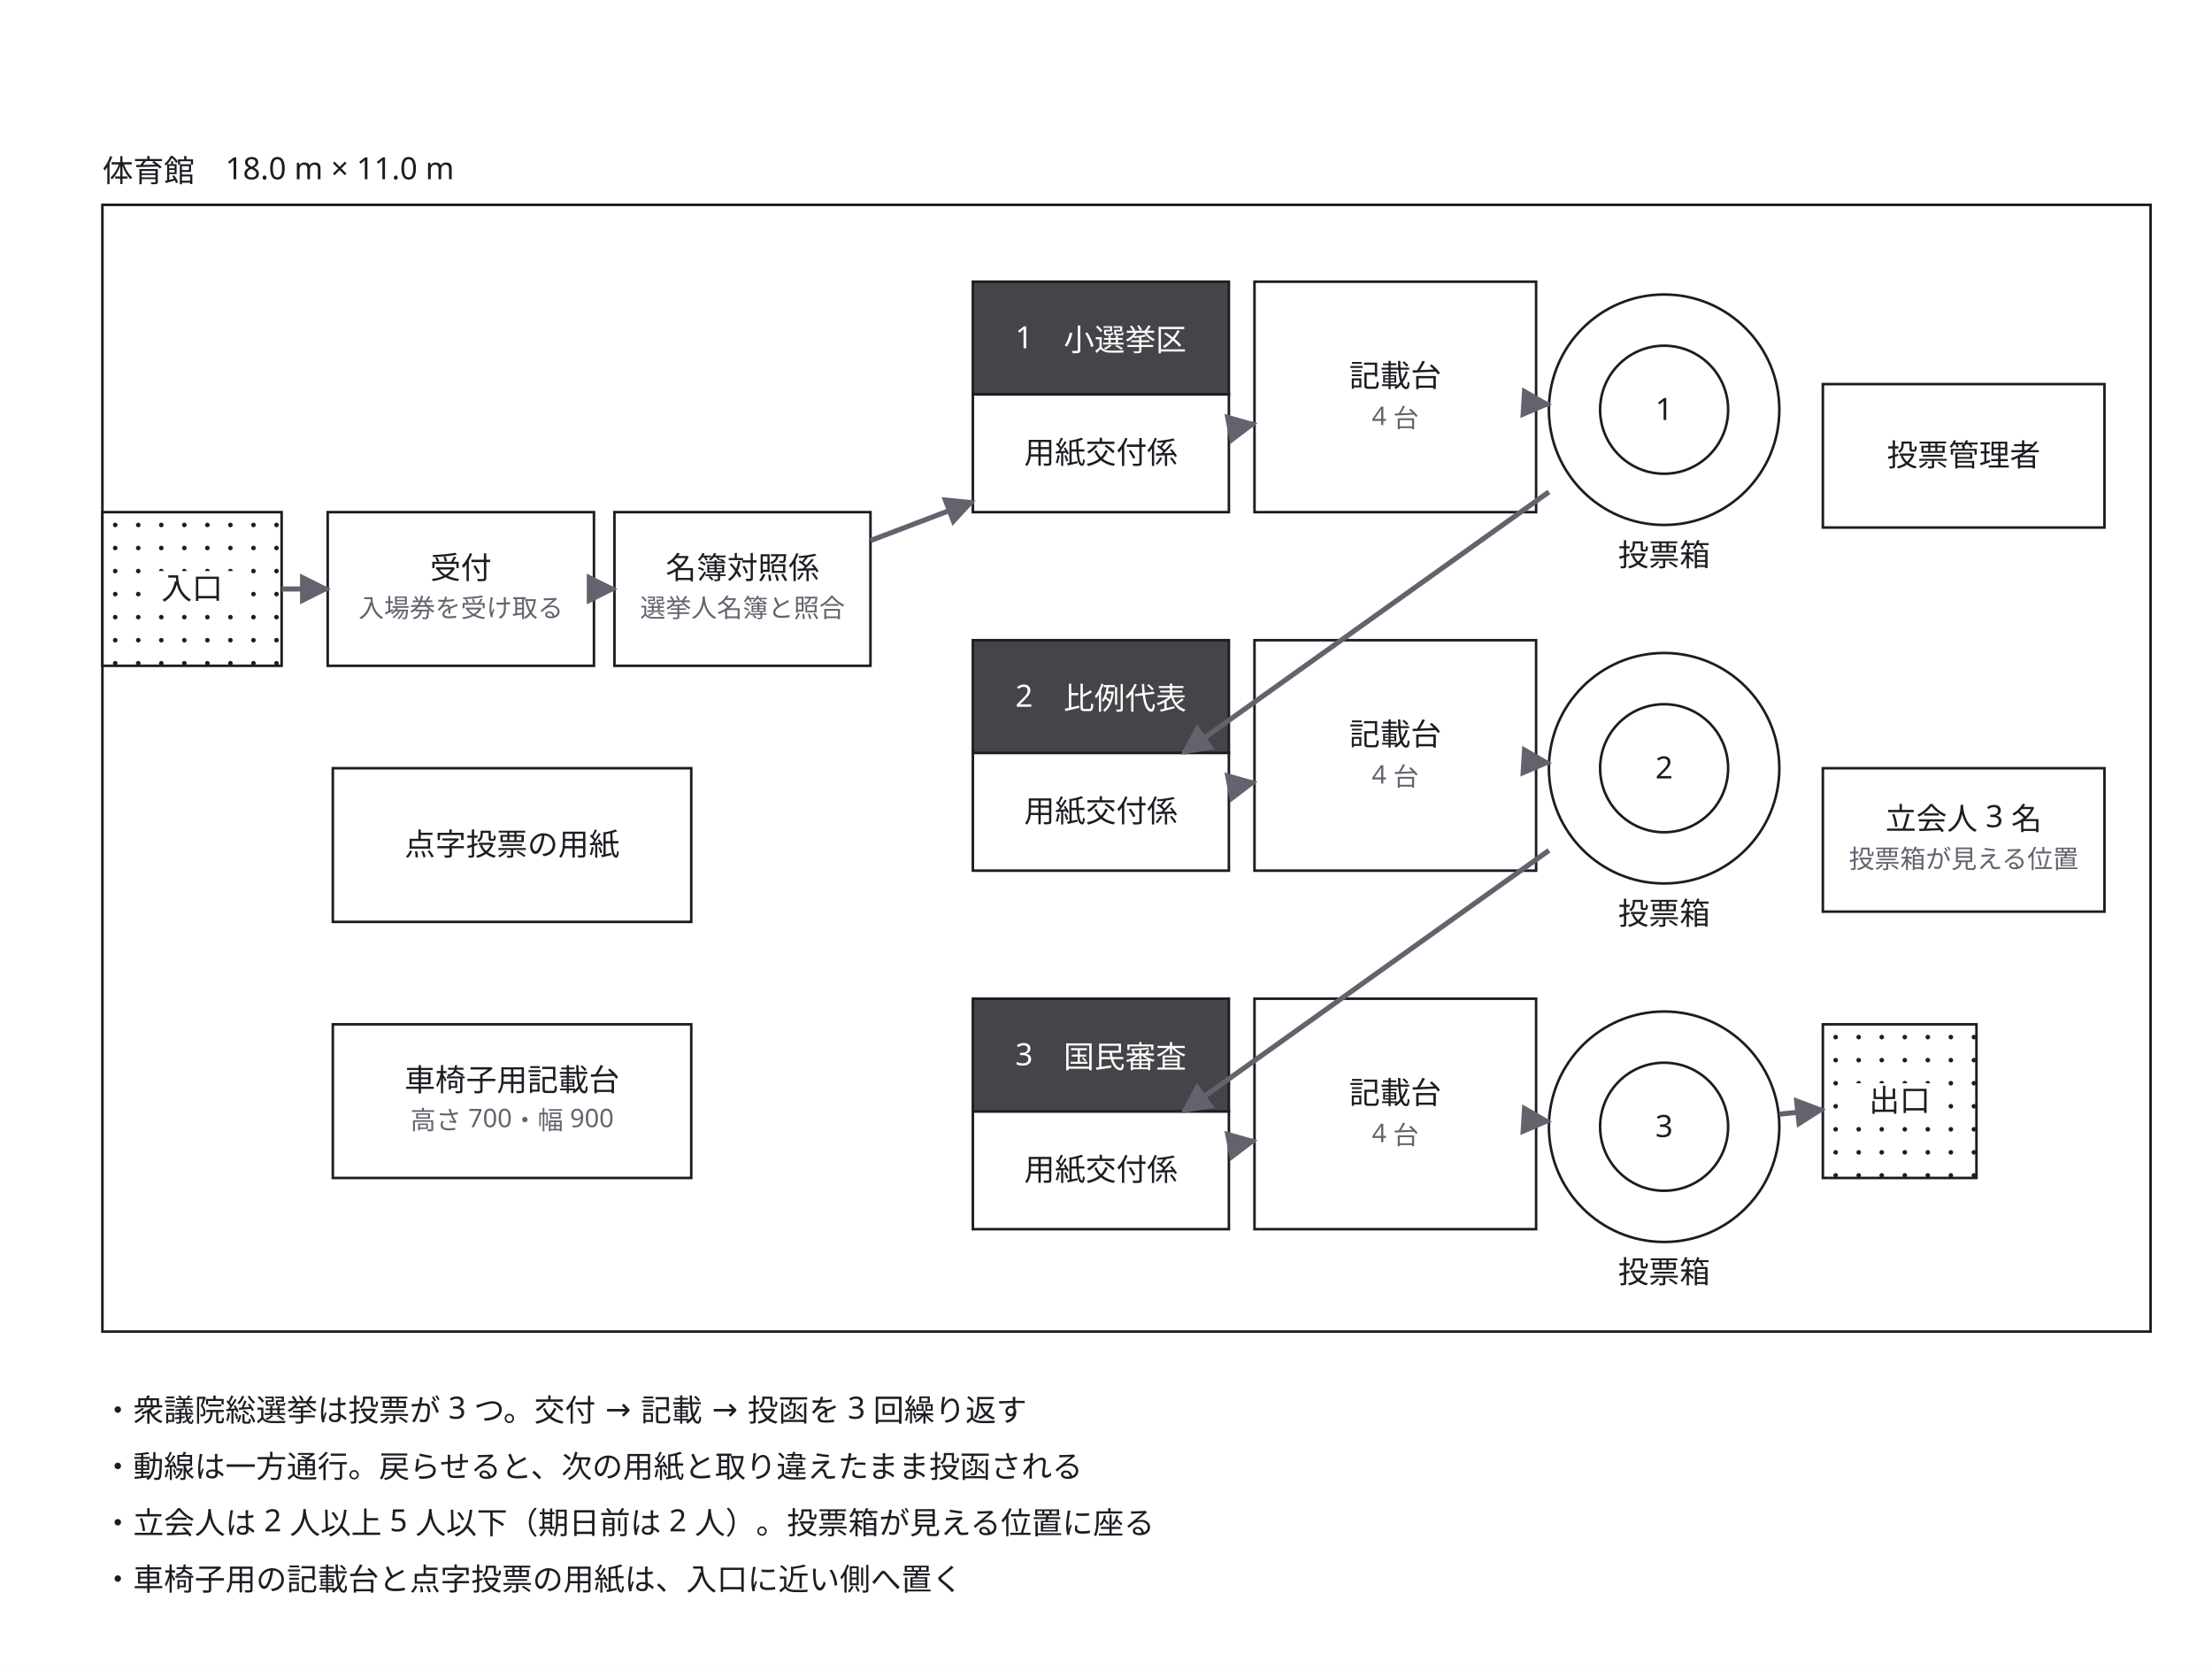
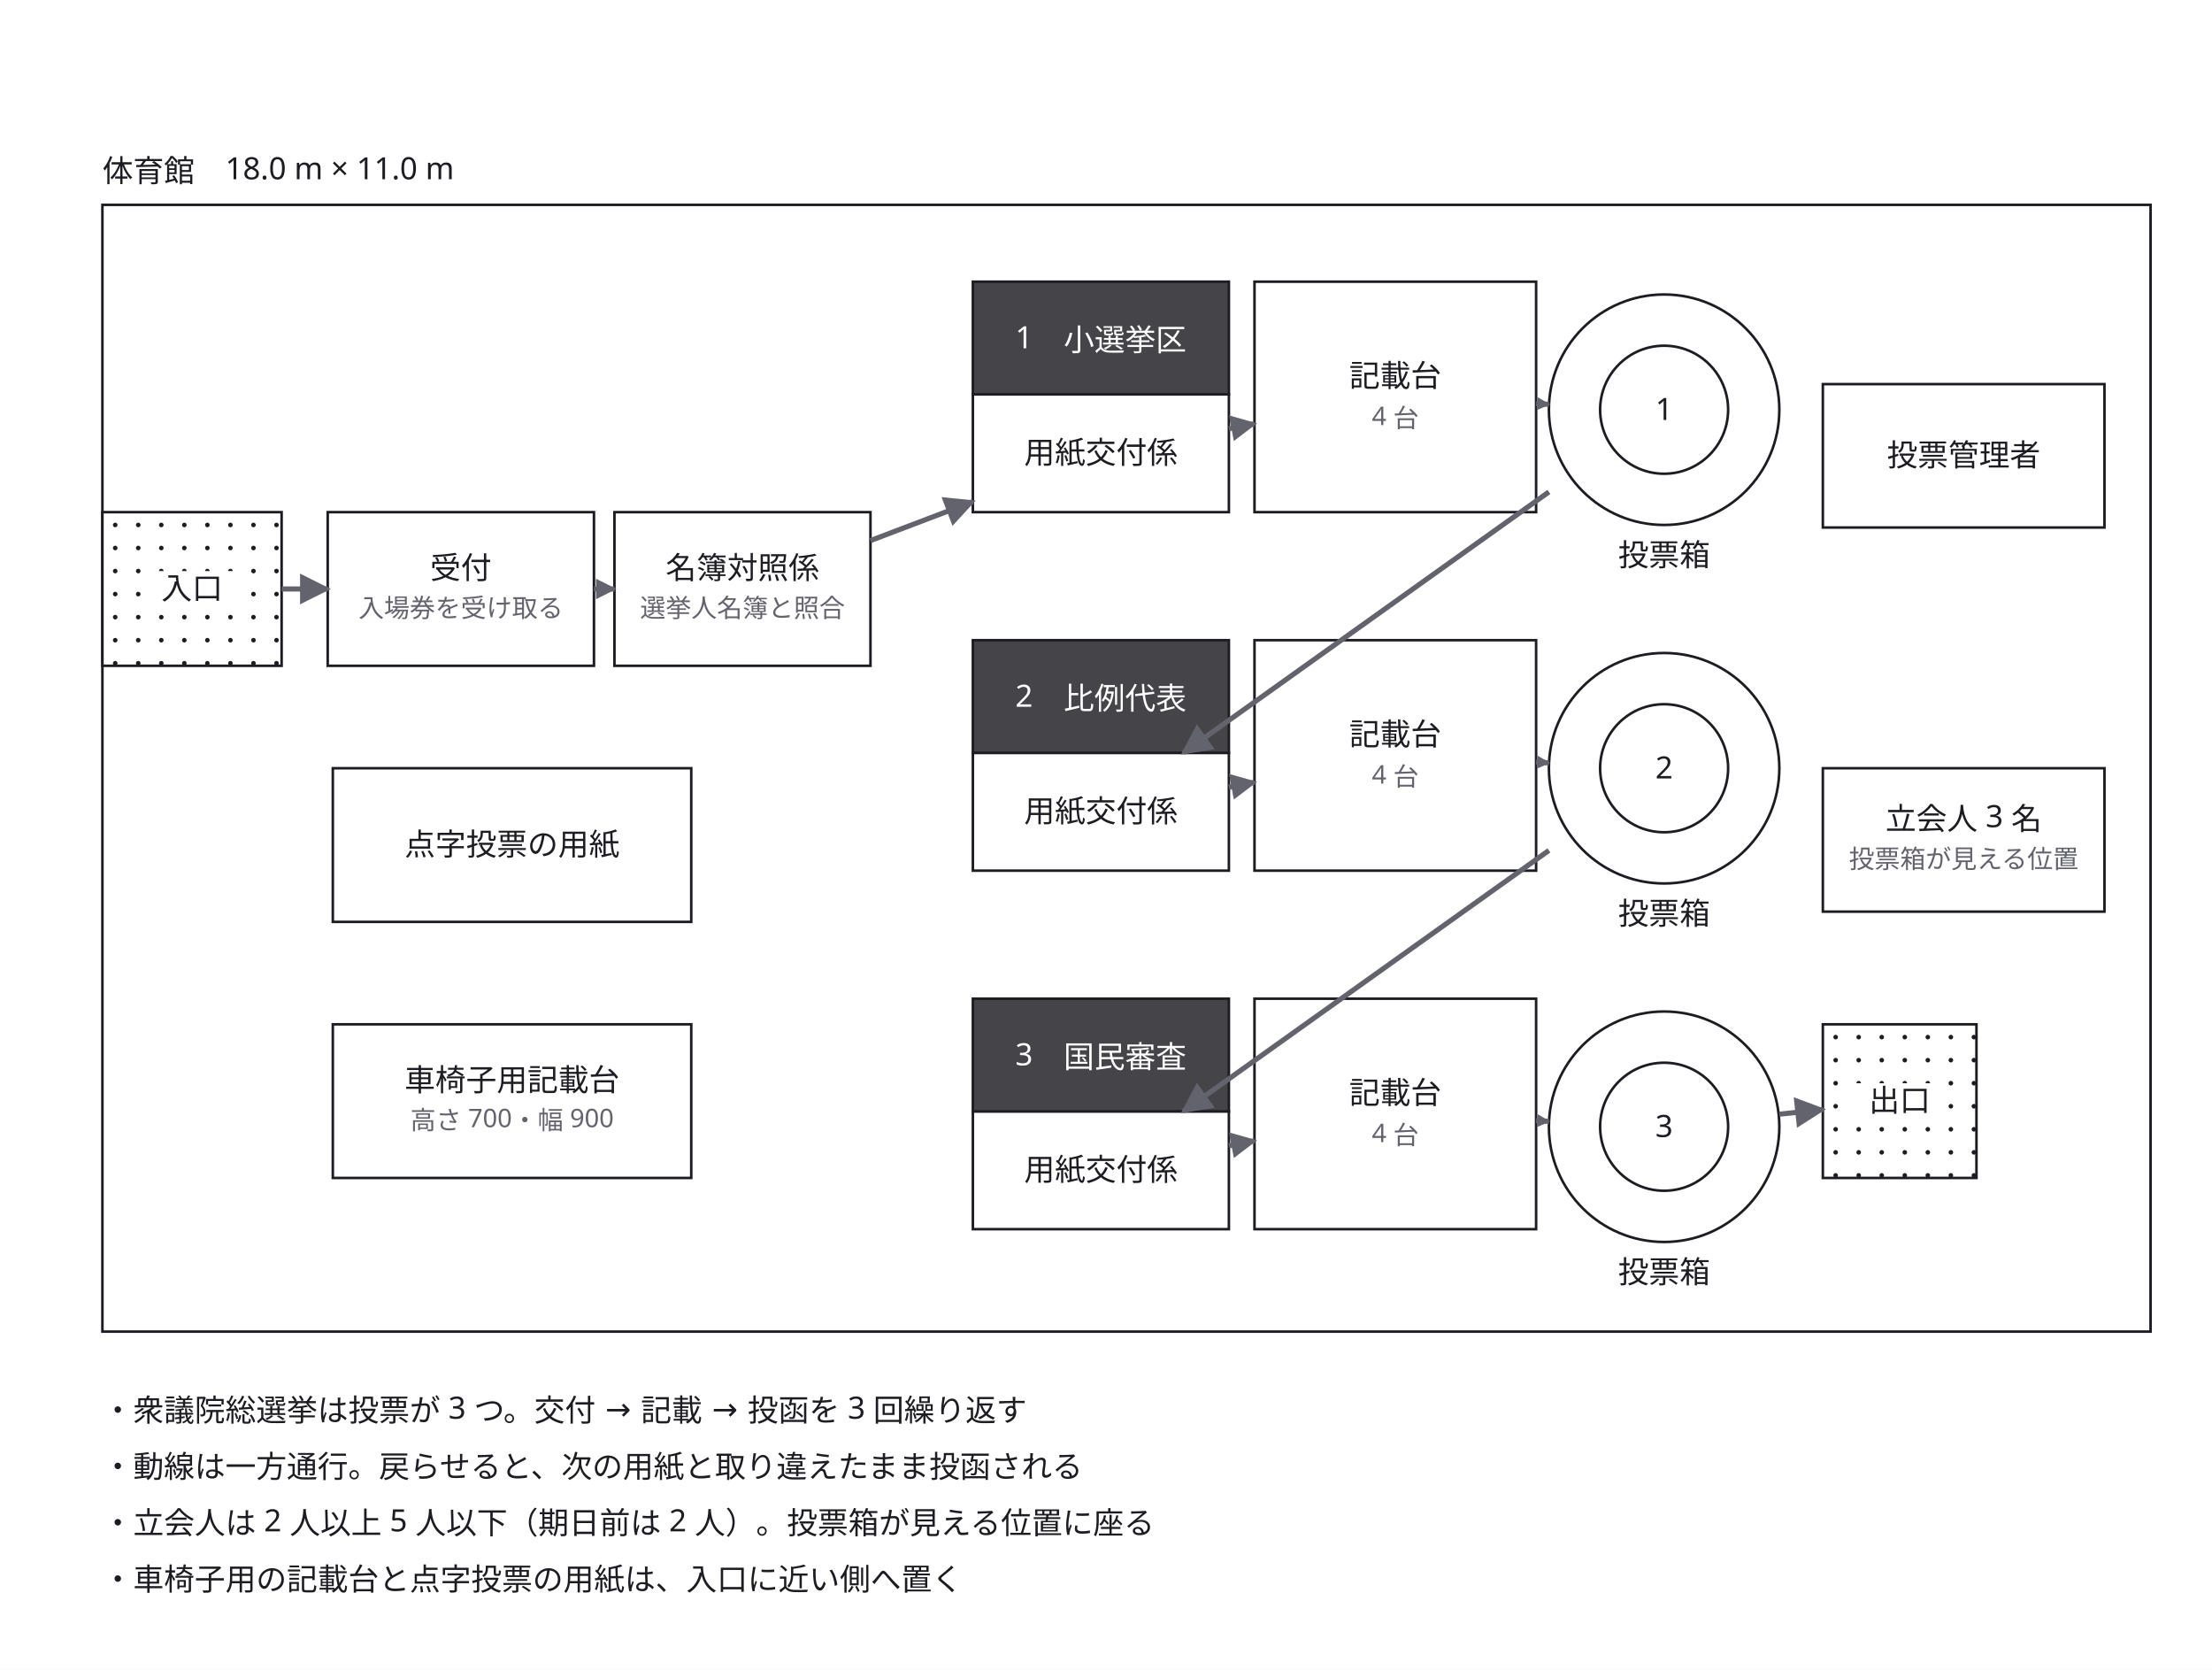
<svg xmlns="http://www.w3.org/2000/svg" width="864" height="652" viewBox="0 0 864 652">
  <defs>
+     <marker id="arrow-25" viewBox="0 0 10 10" refX="9" refY="5" markerWidth="2.5" markerHeight="2.5" orient="auto">
+       <path d="M 0 0 L 10 5 L 0 10 z" fill="#63636e" />
+     </marker>
+     <marker id="arrow-40" viewBox="0 0 10 10" refX="9" refY="5" markerWidth="4" markerHeight="4" orient="auto">
+       <path d="M 0 0 L 10 5 L 0 10 z" fill="#63636e" />
+     </marker>
+     <marker id="arrow-51" viewBox="0 0 10 10" refX="9" refY="5" markerWidth="5.1" markerHeight="5.1" orient="auto">
+       <path d="M 0 0 L 10 5 L 0 10 z" fill="#63636e" />
+     </marker>
    <marker id="arrow" viewBox="0 0 10 10" refX="9" refY="5" markerWidth="6" markerHeight="6" orient="auto">
      <path d="M 0 0 L 10 5 L 0 10 z" fill="#63636e" />
    </marker>
  </defs>
  <rect data-paper="1" x="0" y="0" width="864" height="652" fill="#ffffff" />
  <g data-node="hall" data-pinned="false" data-shape="rect">
    <rect x="40" y="80" width="800" height="440" fill="#ffffff" stroke="#1c1c22" stroke-width="1" />
  </g>
  <g data-node="n0" data-pinned="false" data-shape="rect" />
  <g data-node="n1" data-pinned="false" data-shape="rect" />
  <g data-node="n2" data-pinned="false" data-shape="rect" />
  <g data-node="n3" data-pinned="false" data-shape="rect" />
  <g data-node="kd1" data-pinned="false" data-shape="rect">
    <rect x="490" y="110" width="110" height="90" fill="#ffffff" stroke="#1c1c22" stroke-width="1" />
  </g>
  <g data-node="kd2" data-pinned="false" data-shape="rect">
    <rect x="490" y="250" width="110" height="90" fill="#ffffff" stroke="#1c1c22" stroke-width="1" />
  </g>
  <g data-node="kd3" data-pinned="false" data-shape="rect">
    <rect x="490" y="390" width="110" height="90" fill="#ffffff" stroke="#1c1c22" stroke-width="1" />
  </g>
  <g data-node="wheel" data-pinned="false" data-shape="rect">
    <rect x="130" y="400" width="140" height="60" fill="#ffffff" stroke="#1c1c22" stroke-width="1" />
  </g>
  <g data-node="braille" data-pinned="false" data-shape="rect">
    <rect x="130" y="300" width="140" height="60" fill="#ffffff" stroke="#1c1c22" stroke-width="1" />
  </g>
  <g data-node="kb1" data-pinned="false" data-shape="rect">
    <circle cx="650" cy="160" r="45" fill="#ffffff" stroke="#1c1c22" stroke-width="1" />
    <circle cx="650" cy="160" r="25" fill="none" stroke="#1c1c22" stroke-width="1" />
  </g>
  <g data-node="kb2" data-pinned="false" data-shape="rect">
    <circle cx="650" cy="300" r="45" fill="#ffffff" stroke="#1c1c22" stroke-width="1" />
    <circle cx="650" cy="300" r="25" fill="none" stroke="#1c1c22" stroke-width="1" />
  </g>
  <g data-node="kb3" data-pinned="false" data-shape="rect">
    <circle cx="650" cy="440" r="45" fill="#ffffff" stroke="#1c1c22" stroke-width="1" />
    <circle cx="650" cy="440" r="25" fill="none" stroke="#1c1c22" stroke-width="1" />
  </g>
  <g data-node="hallname" data-pinned="false" data-shape="rect" />
  <g data-node="uketsuke" data-pinned="false" data-shape="rect">
    <rect x="128" y="200" width="104" height="60" fill="#ffffff" stroke="#1c1c22" stroke-width="1" />
  </g>
  <g data-node="kanri" data-pinned="false" data-shape="rect">
    <rect x="712" y="150" width="110" height="56" fill="#ffffff" stroke="#1c1c22" stroke-width="1" />
  </g>
  <g data-node="tachiai" data-pinned="false" data-shape="rect">
    <rect x="712" y="300" width="110" height="56" fill="#ffffff" stroke="#1c1c22" stroke-width="1" />
  </g>
  <g data-node="meibo" data-pinned="false" data-shape="rect">
    <rect x="240" y="200" width="100" height="60" fill="#ffffff" stroke="#1c1c22" stroke-width="1" />
  </g>
  <g data-node="kf1" data-pinned="false" data-shape="rect">
    <rect x="380" y="154" width="100" height="46" fill="#ffffff" stroke="#1c1c22" stroke-width="1" />
  </g>
  <g data-node="kf2" data-pinned="false" data-shape="rect">
    <rect x="380" y="294" width="100" height="46" fill="#ffffff" stroke="#1c1c22" stroke-width="1" />
  </g>
  <g data-node="kf3" data-pinned="false" data-shape="rect">
    <rect x="380" y="434" width="100" height="46" fill="#ffffff" stroke="#1c1c22" stroke-width="1" />
  </g>
  <g data-node="k1" data-pinned="false" data-shape="rect">
    <rect x="380" y="110" width="100" height="44" fill="#ffffff" stroke="#1c1c22" stroke-width="1" />
    <rect x="380" y="110" width="100" height="44" fill="#1c1c22" fill-opacity="0.82" />
  </g>
  <g data-node="k2" data-pinned="false" data-shape="rect">
    <rect x="380" y="250" width="100" height="44" fill="#ffffff" stroke="#1c1c22" stroke-width="1" />
    <rect x="380" y="250" width="100" height="44" fill="#1c1c22" fill-opacity="0.82" />
  </g>
  <g data-node="k3" data-pinned="false" data-shape="rect">
    <rect x="380" y="390" width="100" height="44" fill="#ffffff" stroke="#1c1c22" stroke-width="1" />
    <rect x="380" y="390" width="100" height="44" fill="#1c1c22" fill-opacity="0.82" />
  </g>
  <g data-node="inn" data-pinned="false" data-shape="rect">
    <rect x="40" y="200" width="70" height="60" fill="#ffffff" stroke="#1c1c22" stroke-width="1" />
    <circle cx="45" cy="205" r="0.9" fill="#1c1c22" />
    <circle cx="54" cy="205" r="0.9" fill="#1c1c22" />
    <circle cx="63" cy="205" r="0.9" fill="#1c1c22" />
    <circle cx="72" cy="205" r="0.9" fill="#1c1c22" />
    <circle cx="81" cy="205" r="0.9" fill="#1c1c22" />
    <circle cx="90" cy="205" r="0.9" fill="#1c1c22" />
    <circle cx="99" cy="205" r="0.9" fill="#1c1c22" />
    <circle cx="108" cy="205" r="0.9" fill="#1c1c22" />
    <circle cx="45" cy="214" r="0.9" fill="#1c1c22" />
    <circle cx="54" cy="214" r="0.9" fill="#1c1c22" />
    <circle cx="63" cy="214" r="0.9" fill="#1c1c22" />
    <circle cx="72" cy="214" r="0.9" fill="#1c1c22" />
    <circle cx="81" cy="214" r="0.9" fill="#1c1c22" />
    <circle cx="90" cy="214" r="0.9" fill="#1c1c22" />
    <circle cx="99" cy="214" r="0.9" fill="#1c1c22" />
    <circle cx="108" cy="214" r="0.9" fill="#1c1c22" />
    <circle cx="45" cy="223" r="0.9" fill="#1c1c22" />
    <circle cx="54" cy="223" r="0.9" fill="#1c1c22" />
    <circle cx="63" cy="223" r="0.9" fill="#1c1c22" />
    <circle cx="72" cy="223" r="0.9" fill="#1c1c22" />
    <circle cx="81" cy="223" r="0.9" fill="#1c1c22" />
    <circle cx="90" cy="223" r="0.9" fill="#1c1c22" />
    <circle cx="99" cy="223" r="0.9" fill="#1c1c22" />
    <circle cx="108" cy="223" r="0.9" fill="#1c1c22" />
    <circle cx="45" cy="232" r="0.9" fill="#1c1c22" />
    <circle cx="54" cy="232" r="0.9" fill="#1c1c22" />
    <circle cx="63" cy="232" r="0.9" fill="#1c1c22" />
    <circle cx="72" cy="232" r="0.9" fill="#1c1c22" />
    <circle cx="81" cy="232" r="0.9" fill="#1c1c22" />
    <circle cx="90" cy="232" r="0.9" fill="#1c1c22" />
    <circle cx="99" cy="232" r="0.9" fill="#1c1c22" />
    <circle cx="108" cy="232" r="0.9" fill="#1c1c22" />
    <circle cx="45" cy="241" r="0.9" fill="#1c1c22" />
    <circle cx="54" cy="241" r="0.9" fill="#1c1c22" />
    <circle cx="63" cy="241" r="0.9" fill="#1c1c22" />
    <circle cx="72" cy="241" r="0.9" fill="#1c1c22" />
    <circle cx="81" cy="241" r="0.9" fill="#1c1c22" />
    <circle cx="90" cy="241" r="0.9" fill="#1c1c22" />
    <circle cx="99" cy="241" r="0.9" fill="#1c1c22" />
    <circle cx="108" cy="241" r="0.9" fill="#1c1c22" />
    <circle cx="45" cy="250" r="0.9" fill="#1c1c22" />
    <circle cx="54" cy="250" r="0.9" fill="#1c1c22" />
    <circle cx="63" cy="250" r="0.9" fill="#1c1c22" />
    <circle cx="72" cy="250" r="0.9" fill="#1c1c22" />
    <circle cx="81" cy="250" r="0.9" fill="#1c1c22" />
    <circle cx="90" cy="250" r="0.9" fill="#1c1c22" />
    <circle cx="99" cy="250" r="0.9" fill="#1c1c22" />
    <circle cx="108" cy="250" r="0.9" fill="#1c1c22" />
    <circle cx="45" cy="259" r="0.9" fill="#1c1c22" />
    <circle cx="54" cy="259" r="0.9" fill="#1c1c22" />
    <circle cx="63" cy="259" r="0.9" fill="#1c1c22" />
    <circle cx="72" cy="259" r="0.9" fill="#1c1c22" />
    <circle cx="81" cy="259" r="0.9" fill="#1c1c22" />
    <circle cx="90" cy="259" r="0.9" fill="#1c1c22" />
    <circle cx="99" cy="259" r="0.9" fill="#1c1c22" />
    <circle cx="108" cy="259" r="0.9" fill="#1c1c22" />
  </g>
  <g data-node="out" data-pinned="false" data-shape="rect">
    <rect x="712" y="400" width="60" height="60" fill="#ffffff" stroke="#1c1c22" stroke-width="1" />
    <circle cx="717" cy="405" r="0.9" fill="#1c1c22" />
    <circle cx="726" cy="405" r="0.9" fill="#1c1c22" />
    <circle cx="735" cy="405" r="0.9" fill="#1c1c22" />
    <circle cx="744" cy="405" r="0.9" fill="#1c1c22" />
    <circle cx="753" cy="405" r="0.9" fill="#1c1c22" />
    <circle cx="762" cy="405" r="0.9" fill="#1c1c22" />
    <circle cx="771" cy="405" r="0.9" fill="#1c1c22" />
    <circle cx="717" cy="414" r="0.9" fill="#1c1c22" />
    <circle cx="726" cy="414" r="0.9" fill="#1c1c22" />
    <circle cx="735" cy="414" r="0.9" fill="#1c1c22" />
    <circle cx="744" cy="414" r="0.9" fill="#1c1c22" />
    <circle cx="753" cy="414" r="0.9" fill="#1c1c22" />
    <circle cx="762" cy="414" r="0.9" fill="#1c1c22" />
    <circle cx="771" cy="414" r="0.9" fill="#1c1c22" />
    <circle cx="717" cy="423" r="0.9" fill="#1c1c22" />
    <circle cx="726" cy="423" r="0.9" fill="#1c1c22" />
    <circle cx="735" cy="423" r="0.9" fill="#1c1c22" />
    <circle cx="744" cy="423" r="0.9" fill="#1c1c22" />
    <circle cx="753" cy="423" r="0.9" fill="#1c1c22" />
    <circle cx="762" cy="423" r="0.9" fill="#1c1c22" />
    <circle cx="771" cy="423" r="0.9" fill="#1c1c22" />
    <circle cx="717" cy="432" r="0.9" fill="#1c1c22" />
    <circle cx="726" cy="432" r="0.9" fill="#1c1c22" />
    <circle cx="735" cy="432" r="0.9" fill="#1c1c22" />
    <circle cx="744" cy="432" r="0.9" fill="#1c1c22" />
    <circle cx="753" cy="432" r="0.9" fill="#1c1c22" />
    <circle cx="762" cy="432" r="0.9" fill="#1c1c22" />
    <circle cx="771" cy="432" r="0.9" fill="#1c1c22" />
    <circle cx="717" cy="441" r="0.9" fill="#1c1c22" />
    <circle cx="726" cy="441" r="0.9" fill="#1c1c22" />
    <circle cx="735" cy="441" r="0.9" fill="#1c1c22" />
    <circle cx="744" cy="441" r="0.9" fill="#1c1c22" />
    <circle cx="753" cy="441" r="0.9" fill="#1c1c22" />
    <circle cx="762" cy="441" r="0.9" fill="#1c1c22" />
    <circle cx="771" cy="441" r="0.9" fill="#1c1c22" />
    <circle cx="717" cy="450" r="0.9" fill="#1c1c22" />
    <circle cx="726" cy="450" r="0.9" fill="#1c1c22" />
    <circle cx="735" cy="450" r="0.9" fill="#1c1c22" />
    <circle cx="744" cy="450" r="0.9" fill="#1c1c22" />
    <circle cx="753" cy="450" r="0.9" fill="#1c1c22" />
    <circle cx="762" cy="450" r="0.9" fill="#1c1c22" />
    <circle cx="771" cy="450" r="0.9" fill="#1c1c22" />
    <circle cx="717" cy="459" r="0.9" fill="#1c1c22" />
    <circle cx="726" cy="459" r="0.9" fill="#1c1c22" />
    <circle cx="735" cy="459" r="0.9" fill="#1c1c22" />
    <circle cx="744" cy="459" r="0.9" fill="#1c1c22" />
    <circle cx="753" cy="459" r="0.9" fill="#1c1c22" />
    <circle cx="762" cy="459" r="0.9" fill="#1c1c22" />
    <circle cx="771" cy="459" r="0.9" fill="#1c1c22" />
  </g>
  <g data-node="kbn1" data-pinned="false" data-shape="rect" />
  <g data-node="kbn2" data-pinned="false" data-shape="rect" />
  <g data-node="kbn3" data-pinned="false" data-shape="rect" />
  <g data-edge="inn&gt;uketsuke" data-pinned="false">
    <path d="M 110 230 L 128 230" fill="none" stroke="#63636e" stroke-width="2" marker-end="url(#arrow)" />
  </g>
  <g data-edge="uketsuke&gt;meibo" data-pinned="false">
-     <path d="M 232 230 L 240 230" fill="none" stroke="#63636e" stroke-width="2" marker-end="url(#arrow)" />
+     <path d="M 232 230 L 240 230" fill="none" stroke="#63636e" stroke-width="2" marker-end="url(#arrow-40)" />
  </g>
  <g data-edge="meibo&gt;kf1" data-pinned="false">
    <path d="M 340 211.1 L 380 195.9" fill="none" stroke="#63636e" stroke-width="2" marker-end="url(#arrow)" />
  </g>
  <g data-edge="kf1&gt;kd1" data-pinned="false">
-     <path d="M 480 167.4 L 490 165.5" fill="none" stroke="#63636e" stroke-width="2" marker-end="url(#arrow)" />
+     <path d="M 480 167.4 L 490 165.5" fill="none" stroke="#63636e" stroke-width="2" marker-end="url(#arrow-51)" />
  </g>
  <g data-edge="kd1&gt;kb1" data-pinned="false">
-     <path d="M 600 157.6 L 605 157.9" fill="none" stroke="#63636e" stroke-width="2" marker-end="url(#arrow)" />
+     <path d="M 600 157.6 L 605 157.9" fill="none" stroke="#63636e" stroke-width="2" marker-end="url(#arrow-25)" />
  </g>
  <g data-edge="kf2&gt;kd2" data-pinned="false">
-     <path d="M 480 307.4 L 490 305.5" fill="none" stroke="#63636e" stroke-width="2" marker-end="url(#arrow)" />
+     <path d="M 480 307.4 L 490 305.5" fill="none" stroke="#63636e" stroke-width="2" marker-end="url(#arrow-51)" />
  </g>
  <g data-edge="kd2&gt;kb2" data-pinned="false">
-     <path d="M 600 297.6 L 605 297.9" fill="none" stroke="#63636e" stroke-width="2" marker-end="url(#arrow)" />
+     <path d="M 600 297.6 L 605 297.9" fill="none" stroke="#63636e" stroke-width="2" marker-end="url(#arrow-25)" />
  </g>
  <g data-edge="kf3&gt;kd3" data-pinned="false">
-     <path d="M 480 447.4 L 490 445.5" fill="none" stroke="#63636e" stroke-width="2" marker-end="url(#arrow)" />
+     <path d="M 480 447.4 L 490 445.5" fill="none" stroke="#63636e" stroke-width="2" marker-end="url(#arrow-51)" />
  </g>
  <g data-edge="kd3&gt;kb3" data-pinned="false">
-     <path d="M 600 437.6 L 605 437.9" fill="none" stroke="#63636e" stroke-width="2" marker-end="url(#arrow)" />
+     <path d="M 600 437.6 L 605 437.9" fill="none" stroke="#63636e" stroke-width="2" marker-end="url(#arrow-25)" />
  </g>
  <g data-edge="kb1&gt;kf2" data-pinned="false">
    <path d="M 605 192.1 L 462.2 294" fill="none" stroke="#63636e" stroke-width="2" marker-end="url(#arrow)" />
  </g>
  <g data-edge="kb2&gt;kf3" data-pinned="false">
    <path d="M 605 332.1 L 462.2 434" fill="none" stroke="#63636e" stroke-width="2" marker-end="url(#arrow)" />
  </g>
  <g data-edge="kb3&gt;out" data-pinned="false">
    <path d="M 695 435.1 L 712 433.3" fill="none" stroke="#63636e" stroke-width="2" marker-end="url(#arrow)" />
  </g>
  <g data-name="n0">
    <text x="40" y="555" text-anchor="start" font-family="sans-serif" font-size="12" fill="#1c1c22">・衆議院総選挙は投票が 3 つ。交付 → 記載 → 投函を 3 回繰り返す</text>
  </g>
  <g data-name="n1">
    <text x="40" y="577" text-anchor="start" font-family="sans-serif" font-size="12" fill="#1c1c22">・動線は一方通行。戻らせると、次の用紙と取り違えたまま投函される</text>
  </g>
  <g data-name="n2">
    <text x="40" y="599" text-anchor="start" font-family="sans-serif" font-size="12" fill="#1c1c22">・立会人は 2 人以上 5 人以下（期日前は 2 人）。投票箱が見える位置に座る</text>
  </g>
  <g data-name="n3">
    <text x="40" y="621" text-anchor="start" font-family="sans-serif" font-size="12" fill="#1c1c22">・車椅子用の記載台と点字投票の用紙は、入口に近い側へ置く</text>
  </g>
  <g data-name="kd1">
    <text x="545" y="151" text-anchor="middle" font-family="sans-serif" font-size="12" fill="#1c1c22">記載台</text>
    <text x="545" y="166" text-anchor="middle" font-family="sans-serif" font-size="10" fill="#63636e">4 台</text>
  </g>
  <g data-name="kd2">
    <text x="545" y="291" text-anchor="middle" font-family="sans-serif" font-size="12" fill="#1c1c22">記載台</text>
    <text x="545" y="306" text-anchor="middle" font-family="sans-serif" font-size="10" fill="#63636e">4 台</text>
  </g>
  <g data-name="kd3">
    <text x="545" y="431" text-anchor="middle" font-family="sans-serif" font-size="12" fill="#1c1c22">記載台</text>
    <text x="545" y="446" text-anchor="middle" font-family="sans-serif" font-size="10" fill="#63636e">4 台</text>
  </g>
  <g data-name="wheel">
    <text x="200" y="426" text-anchor="middle" font-family="sans-serif" font-size="12" fill="#1c1c22">車椅子用記載台</text>
    <text x="200" y="441" text-anchor="middle" font-family="sans-serif" font-size="10" fill="#63636e">高さ 700・幅 900</text>
  </g>
  <g data-name="braille">
    <text x="200" y="334" text-anchor="middle" font-family="sans-serif" font-size="12" fill="#1c1c22">点字投票の用紙</text>
  </g>
  <g data-name="kb1">
    <text x="650" y="164" text-anchor="middle" font-family="sans-serif" font-size="12" fill="#1c1c22">1</text>
  </g>
  <g data-name="kb2">
    <text x="650" y="304" text-anchor="middle" font-family="sans-serif" font-size="12" fill="#1c1c22">2</text>
  </g>
  <g data-name="kb3">
    <text x="650" y="444" text-anchor="middle" font-family="sans-serif" font-size="12" fill="#1c1c22">3</text>
  </g>
  <g data-name="hallname">
    <text x="40" y="71" text-anchor="start" font-family="sans-serif" font-size="12" fill="#1c1c22">体育館　18.0 m × 11.0 m</text>
  </g>
  <g data-name="uketsuke">
    <text x="180" y="226" text-anchor="middle" font-family="sans-serif" font-size="12" fill="#1c1c22">受付</text>
    <text x="180" y="241" text-anchor="middle" font-family="sans-serif" font-size="10" fill="#63636e">入場券を受け取る</text>
  </g>
  <g data-name="kanri">
    <text x="767" y="182" text-anchor="middle" font-family="sans-serif" font-size="12" fill="#1c1c22">投票管理者</text>
  </g>
  <g data-name="tachiai">
    <text x="767" y="324" text-anchor="middle" font-family="sans-serif" font-size="12" fill="#1c1c22">立会人 3 名</text>
    <text x="767" y="339" text-anchor="middle" font-family="sans-serif" font-size="10" fill="#63636e">投票箱が見える位置</text>
  </g>
  <g data-name="meibo">
    <text x="290" y="226" text-anchor="middle" font-family="sans-serif" font-size="12" fill="#1c1c22">名簿対照係</text>
    <text x="290" y="241" text-anchor="middle" font-family="sans-serif" font-size="10" fill="#63636e">選挙人名簿と照合</text>
  </g>
  <g data-name="kf1">
    <text x="430" y="181" text-anchor="middle" font-family="sans-serif" font-size="12" fill="#1c1c22">用紙交付係</text>
  </g>
  <g data-name="kf2">
    <text x="430" y="321" text-anchor="middle" font-family="sans-serif" font-size="12" fill="#1c1c22">用紙交付係</text>
  </g>
  <g data-name="kf3">
    <text x="430" y="461" text-anchor="middle" font-family="sans-serif" font-size="12" fill="#1c1c22">用紙交付係</text>
  </g>
  <g data-name="k1">
    <text x="430" y="136" text-anchor="middle" font-family="sans-serif" font-size="12" fill="#ffffff">1　小選挙区</text>
  </g>
  <g data-name="k2">
    <text x="430" y="276" text-anchor="middle" font-family="sans-serif" font-size="12" fill="#ffffff">2　比例代表</text>
  </g>
  <g data-name="k3">
    <text x="430" y="416" text-anchor="middle" font-family="sans-serif" font-size="12" fill="#ffffff">3　国民審査</text>
  </g>
  <g data-name="inn">
    <rect x="58" y="223" width="34" height="15" fill="#ffffff" />
    <text x="75" y="234" text-anchor="middle" font-family="sans-serif" font-size="12" fill="#1c1c22">入口</text>
  </g>
  <g data-name="out">
    <rect x="725" y="423" width="34" height="15" fill="#ffffff" />
    <text x="742" y="434" text-anchor="middle" font-family="sans-serif" font-size="12" fill="#1c1c22">出口</text>
  </g>
  <g data-name="kbn1">
    <text x="650" y="221" text-anchor="middle" font-family="sans-serif" font-size="12" fill="#1c1c22">投票箱</text>
  </g>
  <g data-name="kbn2">
    <text x="650" y="361" text-anchor="middle" font-family="sans-serif" font-size="12" fill="#1c1c22">投票箱</text>
  </g>
  <g data-name="kbn3">
    <text x="650" y="501" text-anchor="middle" font-family="sans-serif" font-size="12" fill="#1c1c22">投票箱</text>
  </g>
</svg>
